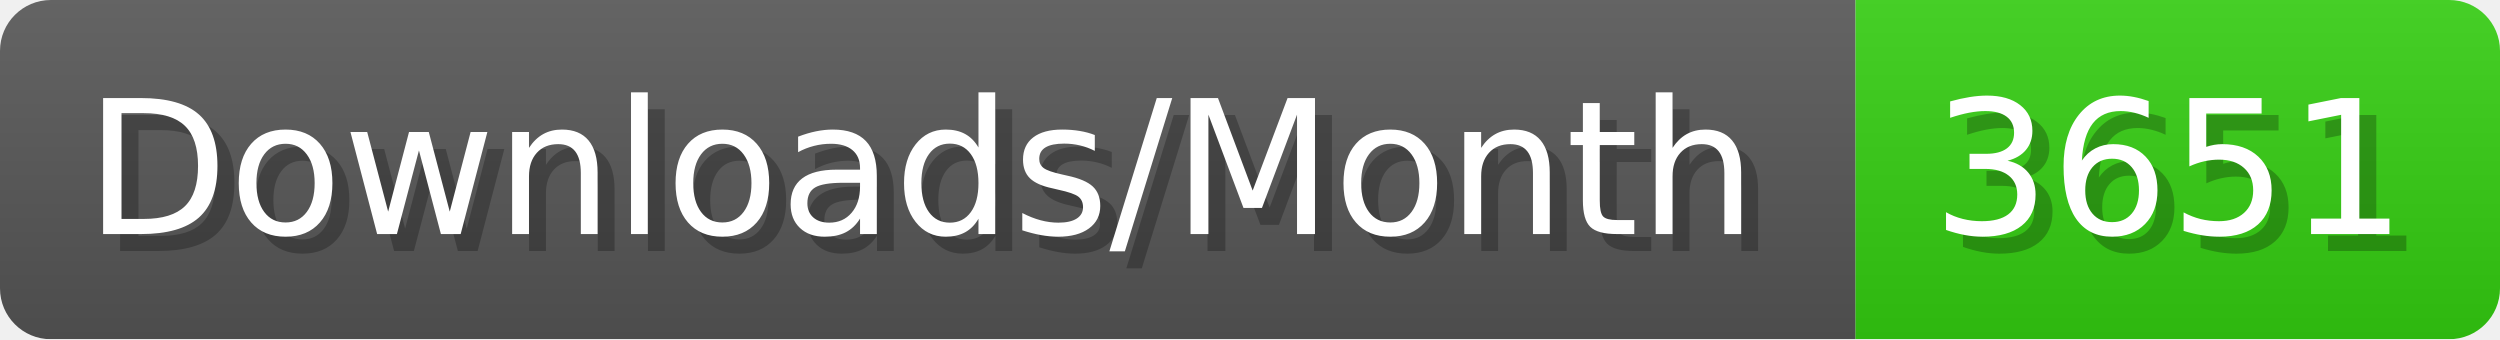
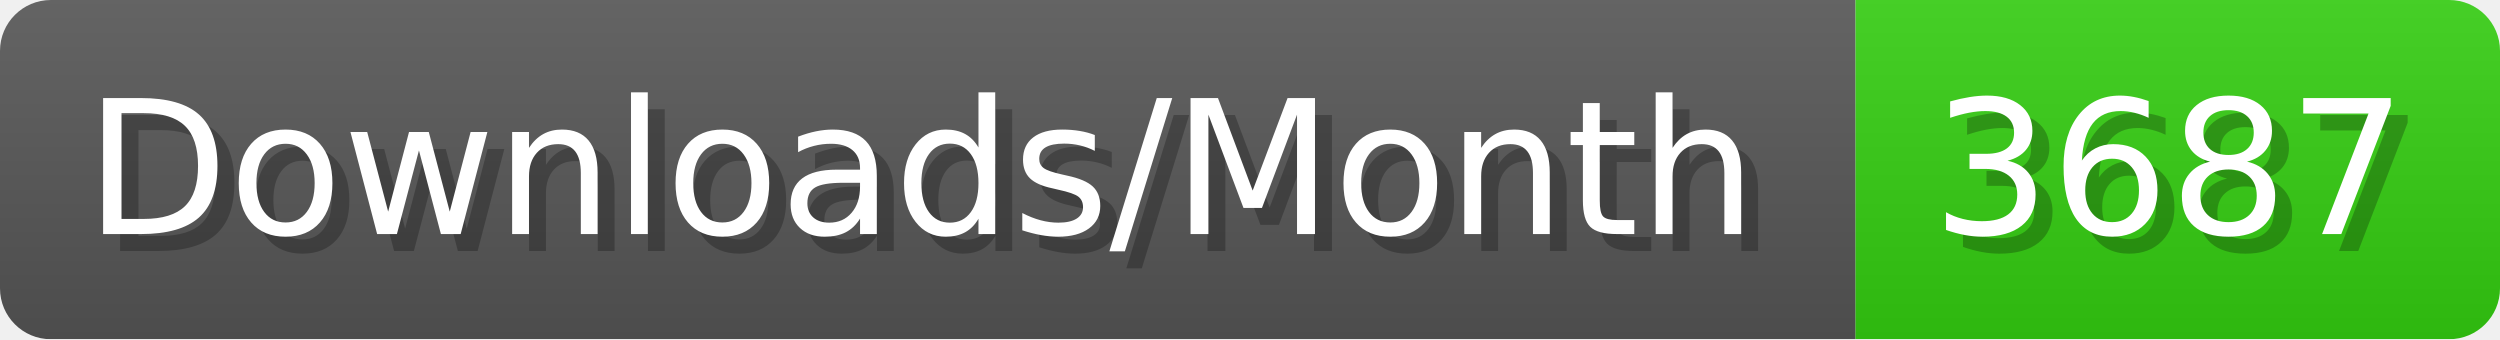
- <svg xmlns="http://www.w3.org/2000/svg" width="147.4" height="20" viewBox="0 0 1474 200" role="img" aria-label="Downloads/Month: 3651">
+ <svg xmlns="http://www.w3.org/2000/svg" width="147.4" height="20" viewBox="0 0 1474 200" role="img" aria-label="Downloads/Month: 3687">
  <linearGradient id="YlXUI" x2="0" y2="100%">
    <stop offset="0" stop-opacity=".1" stop-color="#EEE" />
    <stop offset="1" stop-opacity=".1" />
  </linearGradient>
  <mask id="JHhop">
    <rect width="1474" height="200" rx="30" fill="#FFF" />
  </mask>
  <g mask="url(#JHhop)">
    <rect width="1094" height="200" fill="#555" />
    <rect width="380" height="200" fill="#3C1" x="1094" />
    <rect width="1474" height="200" fill="url(#YlXUI)" />
  </g>
  <g aria-hidden="true" fill="#fff" text-anchor="start" font-family="Verdana,DejaVu Sans,sans-serif" font-size="110">
    <text x="60" y="148" textLength="994" fill="#000" opacity="0.25">Downloads/Month</text>
    <text x="50" y="138" textLength="994">Downloads/Month</text>
-     <text x="1149" y="148" textLength="280" fill="#000" opacity="0.25">3651</text>
-     <text x="1139" y="138" textLength="280">3651</text>
+     <text x="1149" y="148" textLength="280" fill="#000" opacity="0.25">3687</text>
+     <text x="1139" y="138" textLength="280">3687</text>
  </g>
</svg>
